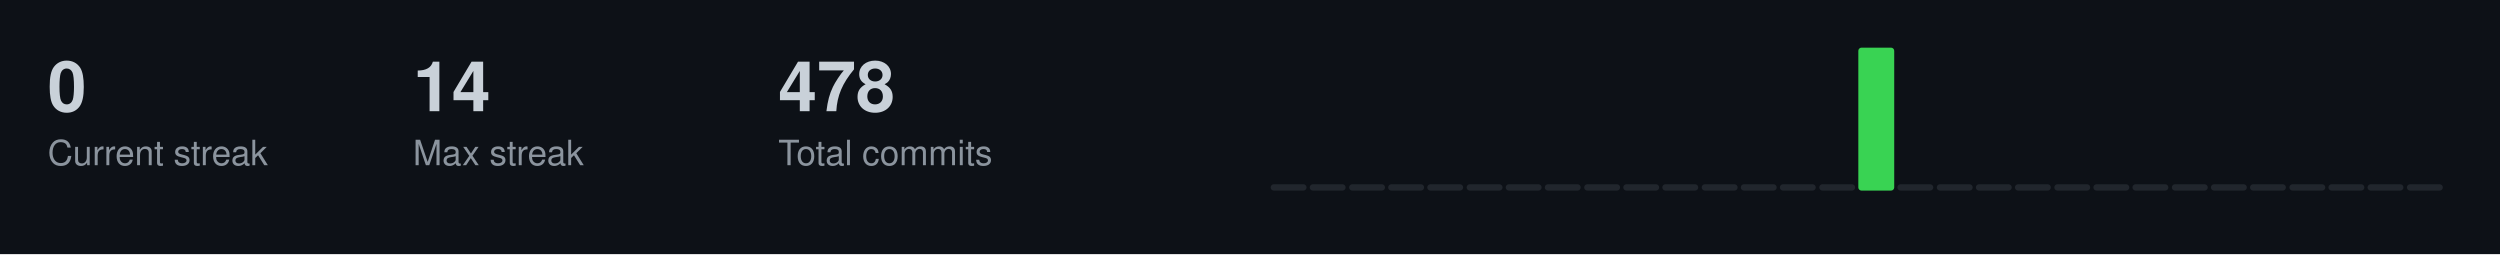
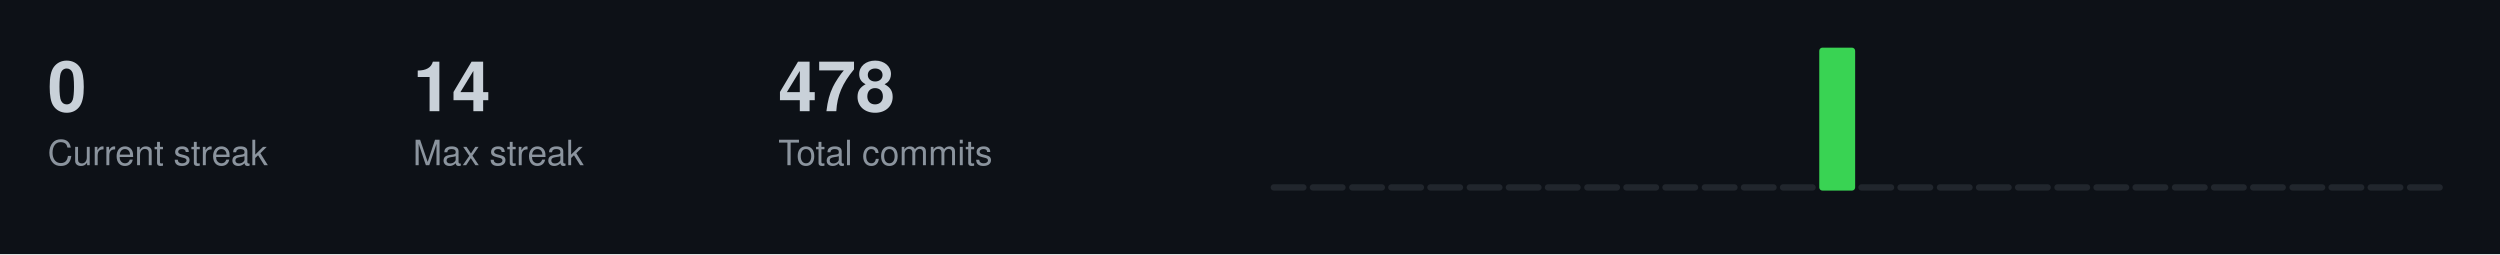
<svg xmlns="http://www.w3.org/2000/svg" width="787" height="80">
  <style>
  .title { font-size: 14px; fill: #c9d1d9; font-family: -apple-system, BlinkMacSystemFont, "Segoe UI", Helvetica, Arial, sans-serif; font-weight: 600; }
  .stat-label { font-size: 11px; fill: #8b949e; font-family: -apple-system, BlinkMacSystemFont, "Segoe UI", Helvetica, Arial, sans-serif; }
  .stat-value { font-size: 22px; fill: #c9d1d9; font-family: -apple-system, BlinkMacSystemFont, "Segoe UI", Helvetica, Arial, sans-serif; font-weight: 600; }
  .streak-fire { font-size: 22px; fill: #f0883e; font-family: -apple-system, BlinkMacSystemFont, "Segoe UI", Helvetica, Arial, sans-serif; font-weight: 600; }
</style>
  <rect width="787" height="80" fill="#0d1117" />
  <text x="15" y="35" class="stat-value">0</text>
  <text x="15" y="52" class="stat-label">Current streak</text>
  <text x="130" y="35" class="stat-value">14</text>
  <text x="130" y="52" class="stat-label">Max streak</text>
  <text x="245" y="35" class="stat-value">478</text>
  <text x="245" y="52" class="stat-label">Total commits</text>
  <rect x="400.0" y="58.0" width="11.3" height="2.0" fill="#21262d" rx="1" />
  <rect x="412.3" y="58.0" width="11.3" height="2.0" fill="#21262d" rx="1" />
  <rect x="424.7" y="58.0" width="11.3" height="2.0" fill="#21262d" rx="1" />
  <rect x="437.0" y="58.0" width="11.3" height="2.0" fill="#21262d" rx="1" />
  <rect x="449.3" y="58.0" width="11.3" height="2.0" fill="#21262d" rx="1" />
  <rect x="461.7" y="58.0" width="11.3" height="2.0" fill="#21262d" rx="1" />
  <rect x="474.0" y="58.0" width="11.3" height="2.0" fill="#21262d" rx="1" />
  <rect x="486.3" y="58.0" width="11.3" height="2.0" fill="#21262d" rx="1" />
  <rect x="498.7" y="58.0" width="11.3" height="2.0" fill="#21262d" rx="1" />
  <rect x="511.0" y="58.0" width="11.3" height="2.0" fill="#21262d" rx="1" />
  <rect x="523.3" y="58.0" width="11.3" height="2.0" fill="#21262d" rx="1" />
  <rect x="535.7" y="58.0" width="11.3" height="2.0" fill="#21262d" rx="1" />
  <rect x="548.0" y="58.0" width="11.3" height="2.0" fill="#21262d" rx="1" />
  <rect x="560.3" y="58.0" width="11.3" height="2.0" fill="#21262d" rx="1" />
-   <rect x="572.7" y="58.0" width="11.3" height="2.0" fill="#21262d" rx="1" />
-   <rect x="585.0" y="15.0" width="11.3" height="45.0" fill="#39d353" rx="1" />
+   <rect x="572.7" y="15.0" width="11.3" height="45.0" fill="#39d353" rx="1" />
+   <rect x="585.0" y="58.0" width="11.3" height="2.0" fill="#21262d" rx="1" />
  <rect x="597.3" y="58.0" width="11.3" height="2.0" fill="#21262d" rx="1" />
  <rect x="609.7" y="58.0" width="11.3" height="2.0" fill="#21262d" rx="1" />
  <rect x="622.0" y="58.0" width="11.3" height="2.0" fill="#21262d" rx="1" />
  <rect x="634.3" y="58.0" width="11.3" height="2.0" fill="#21262d" rx="1" />
  <rect x="646.7" y="58.0" width="11.3" height="2.0" fill="#21262d" rx="1" />
  <rect x="659.0" y="58.0" width="11.3" height="2.0" fill="#21262d" rx="1" />
  <rect x="671.3" y="58.0" width="11.3" height="2.0" fill="#21262d" rx="1" />
  <rect x="683.7" y="58.0" width="11.3" height="2.0" fill="#21262d" rx="1" />
  <rect x="696.0" y="58.0" width="11.3" height="2.0" fill="#21262d" rx="1" />
  <rect x="708.3" y="58.0" width="11.3" height="2.0" fill="#21262d" rx="1" />
  <rect x="720.7" y="58.0" width="11.3" height="2.0" fill="#21262d" rx="1" />
  <rect x="733.0" y="58.0" width="11.3" height="2.0" fill="#21262d" rx="1" />
  <rect x="745.3" y="58.0" width="11.3" height="2.0" fill="#21262d" rx="1" />
  <rect x="757.7" y="58.0" width="11.3" height="2.0" fill="#21262d" rx="1" />
</svg>
